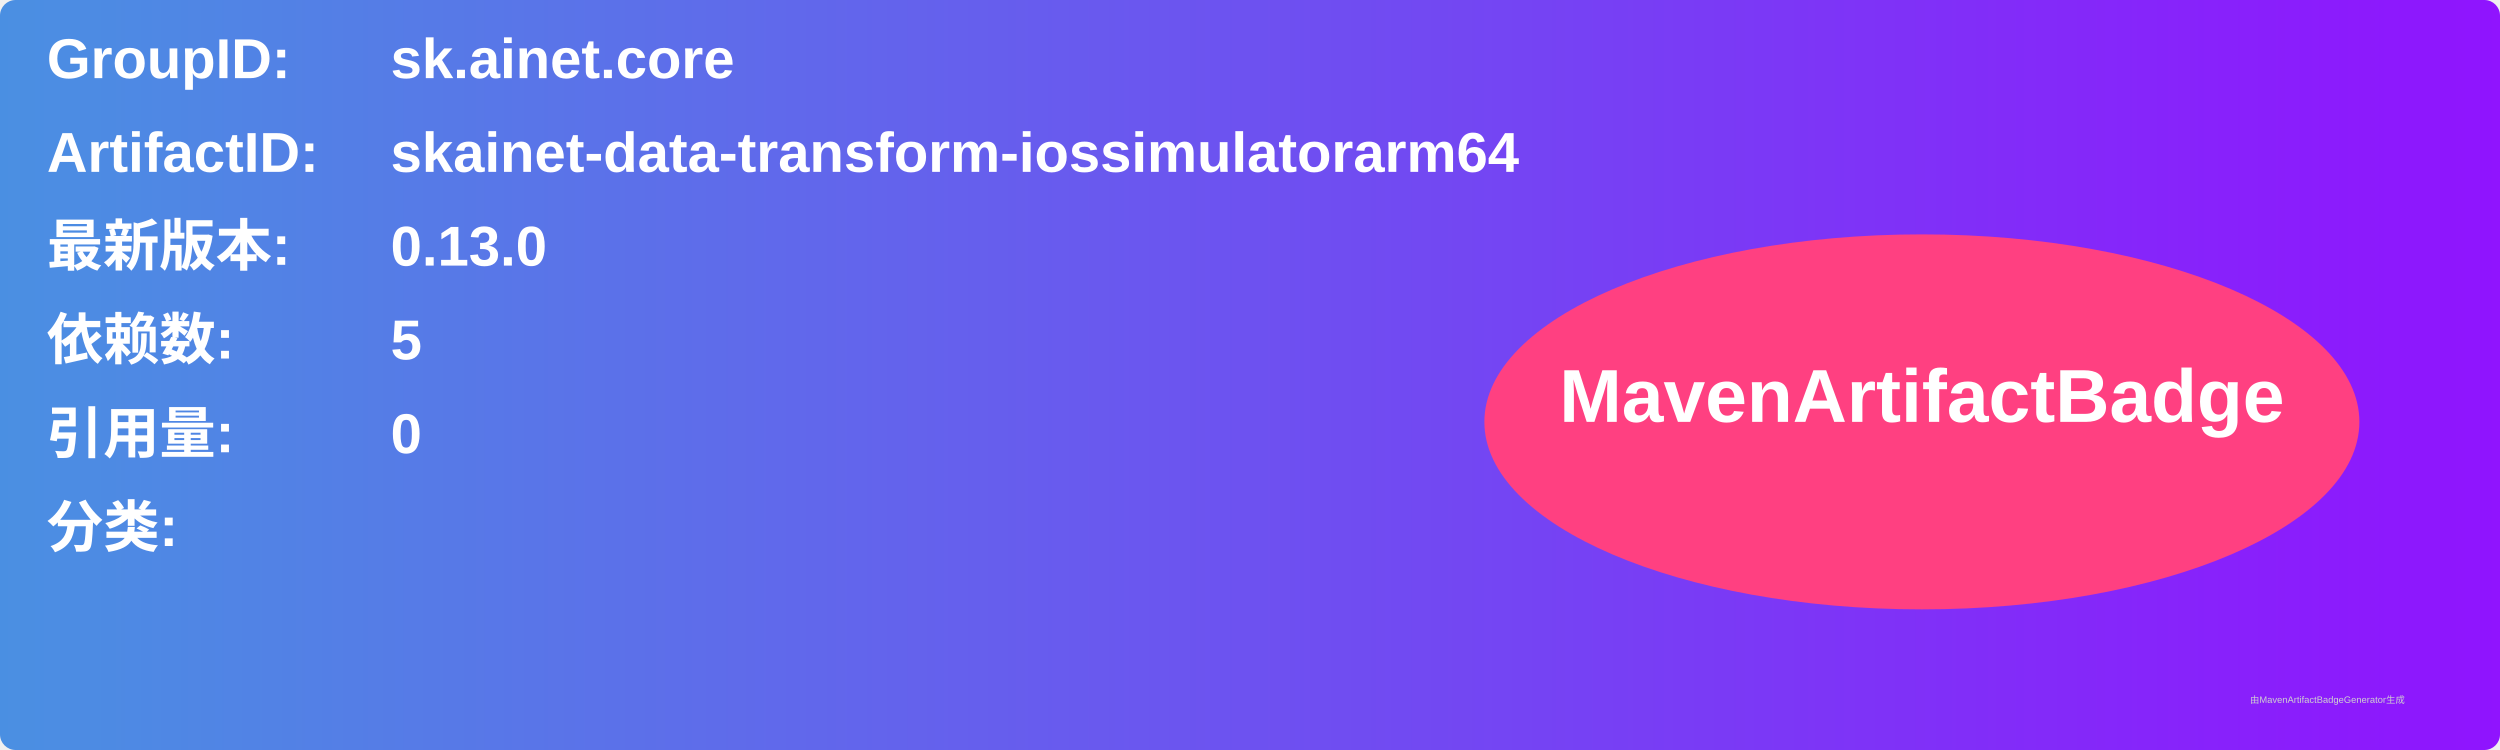
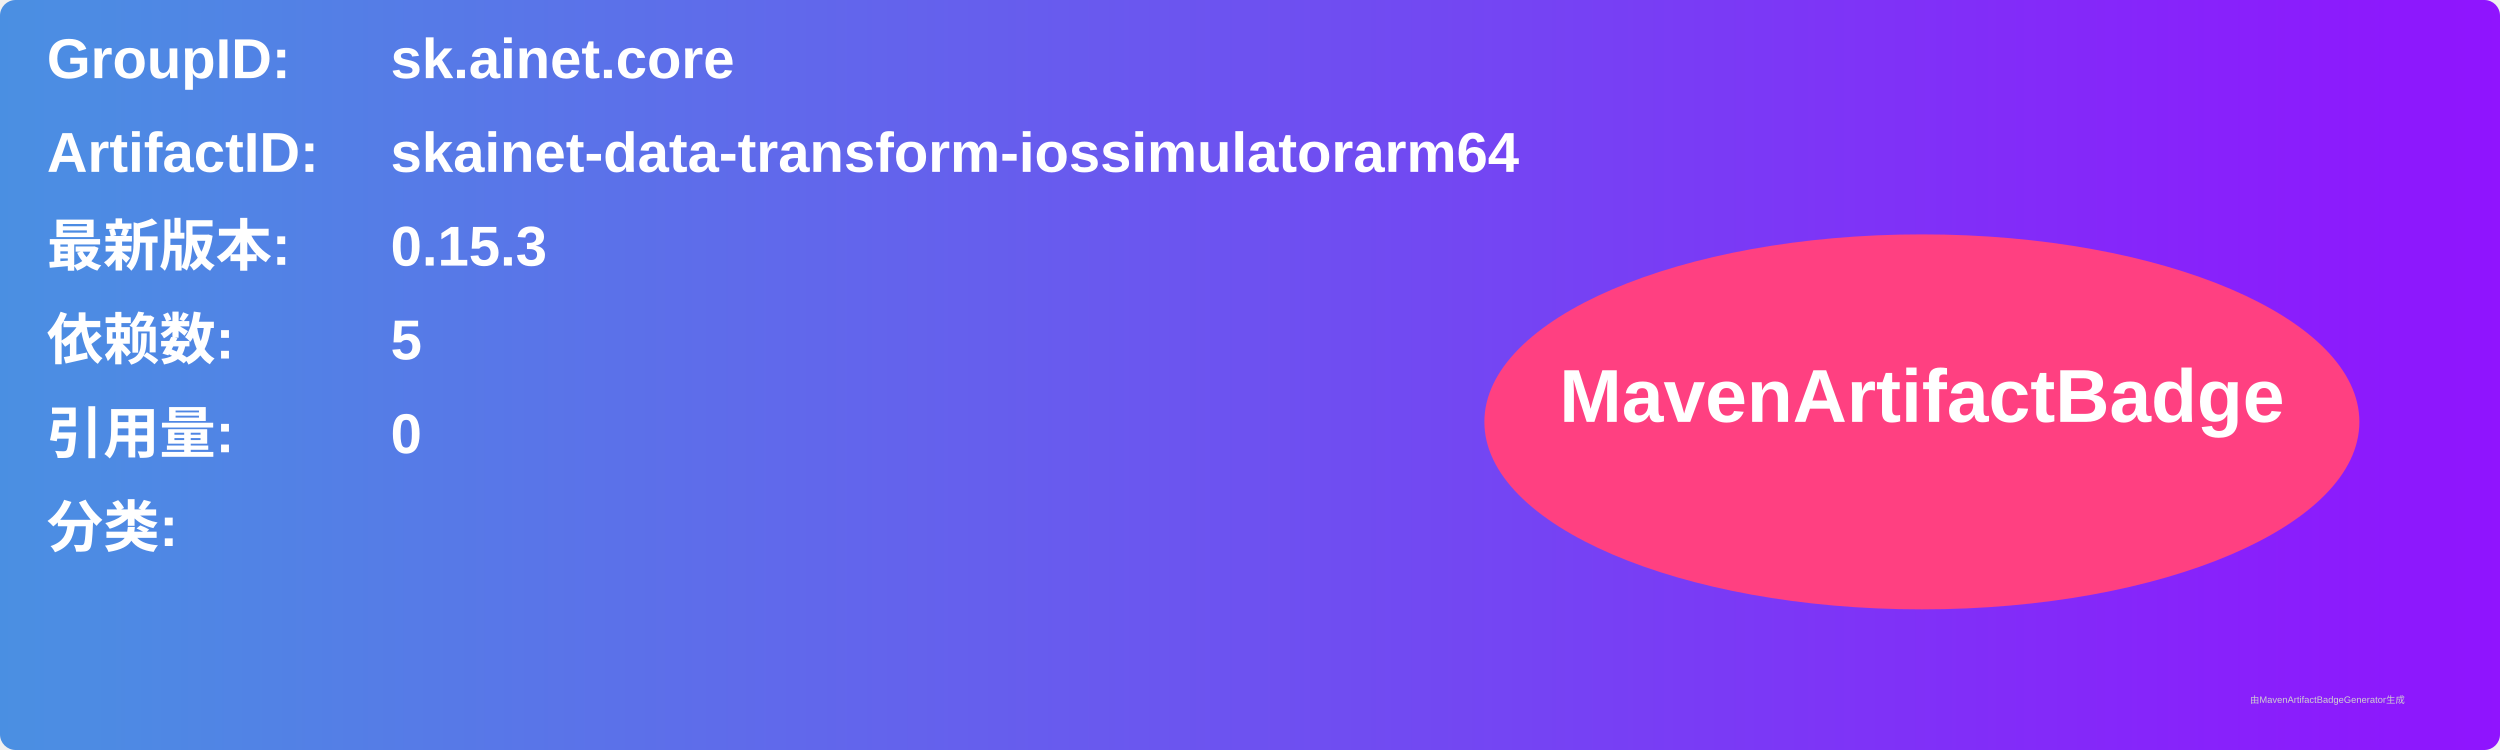
<svg xmlns="http://www.w3.org/2000/svg" width="800" height="240" viewBox="0 0 800 240">
  <linearGradient id="grad" x1="0%" y1="0%" x2="100%" y2="0%">
    <stop offset="0%" stop-color="#4a90e2" />
    <stop offset="100%" stop-color="#9013fe" />
  </linearGradient>
  <rect width="100%" height="100%" rx="5" ry="5" fill="url(#grad)" />
  <g transform="translate(15, 15)">
    <text x="0" y="10" font-family="Arial" font-size="18" fill="white" font-weight="bold" width="260">GroupID:</text>
    <text x="110" y="10" font-family="Arial" font-size="18" fill="white" font-weight="bold" width="460">sk.ainet.core</text>
    <text x="0" y="40" font-family="Arial" font-size="18" fill="white" font-weight="bold" width="260">ArtifactID:</text>
    <text x="110" y="40" font-family="Arial" font-size="18" fill="white" font-weight="bold" width="460">skainet-data-transform-iossimulatorarm64</text>
    <text x="0" y="70" font-family="Arial" font-size="18" fill="white" font-weight="bold">最新版本:</text>
    <text x="110" y="70" font-family="Arial" font-size="18" fill="white" font-weight="bold">
-       <tspan font-weight="bold">0.13.0</tspan>
+       <tspan font-weight="bold">0.15.3</tspan>
    </text>
    <text x="0" y="100" font-family="Arial" font-size="18" fill="white" font-weight="bold">依赖数: </text>
    <text x="110" y="100" font-family="Arial" font-size="18" fill="white">
      <tspan font-weight="bold">5</tspan>
    </text>
    <text x="0" y="130" font-family="Arial" font-size="18" fill="white" font-weight="bold">引用量: </text>
    <text x="110" y="130" font-family="Arial" font-size="18" fill="white">
      <tspan font-weight="bold">0</tspan>
    </text>
    <text x="0" y="160" font-family="Arial" font-size="18" fill="white" font-weight="bold">分类:</text>
    <text x="10" y="190" font-family="Arial" font-size="10" fill="white">
      <tspan font-weight="bold" />
    </text>
    <ellipse cx="600" cy="120" rx="140" ry="60" fill="#ff4081" />
    <text x="600" y="120" text-anchor="middle" font-family="Arial" font-size="24" fill="white" font-weight="bold">MavenArtifactBadge</text>
  </g>
  <text x="720" y="225" font-family="Arial" font-size="3" fill="#d0d0d0">由MavenArtifactBadgeGenerator生成</text>
</svg>
